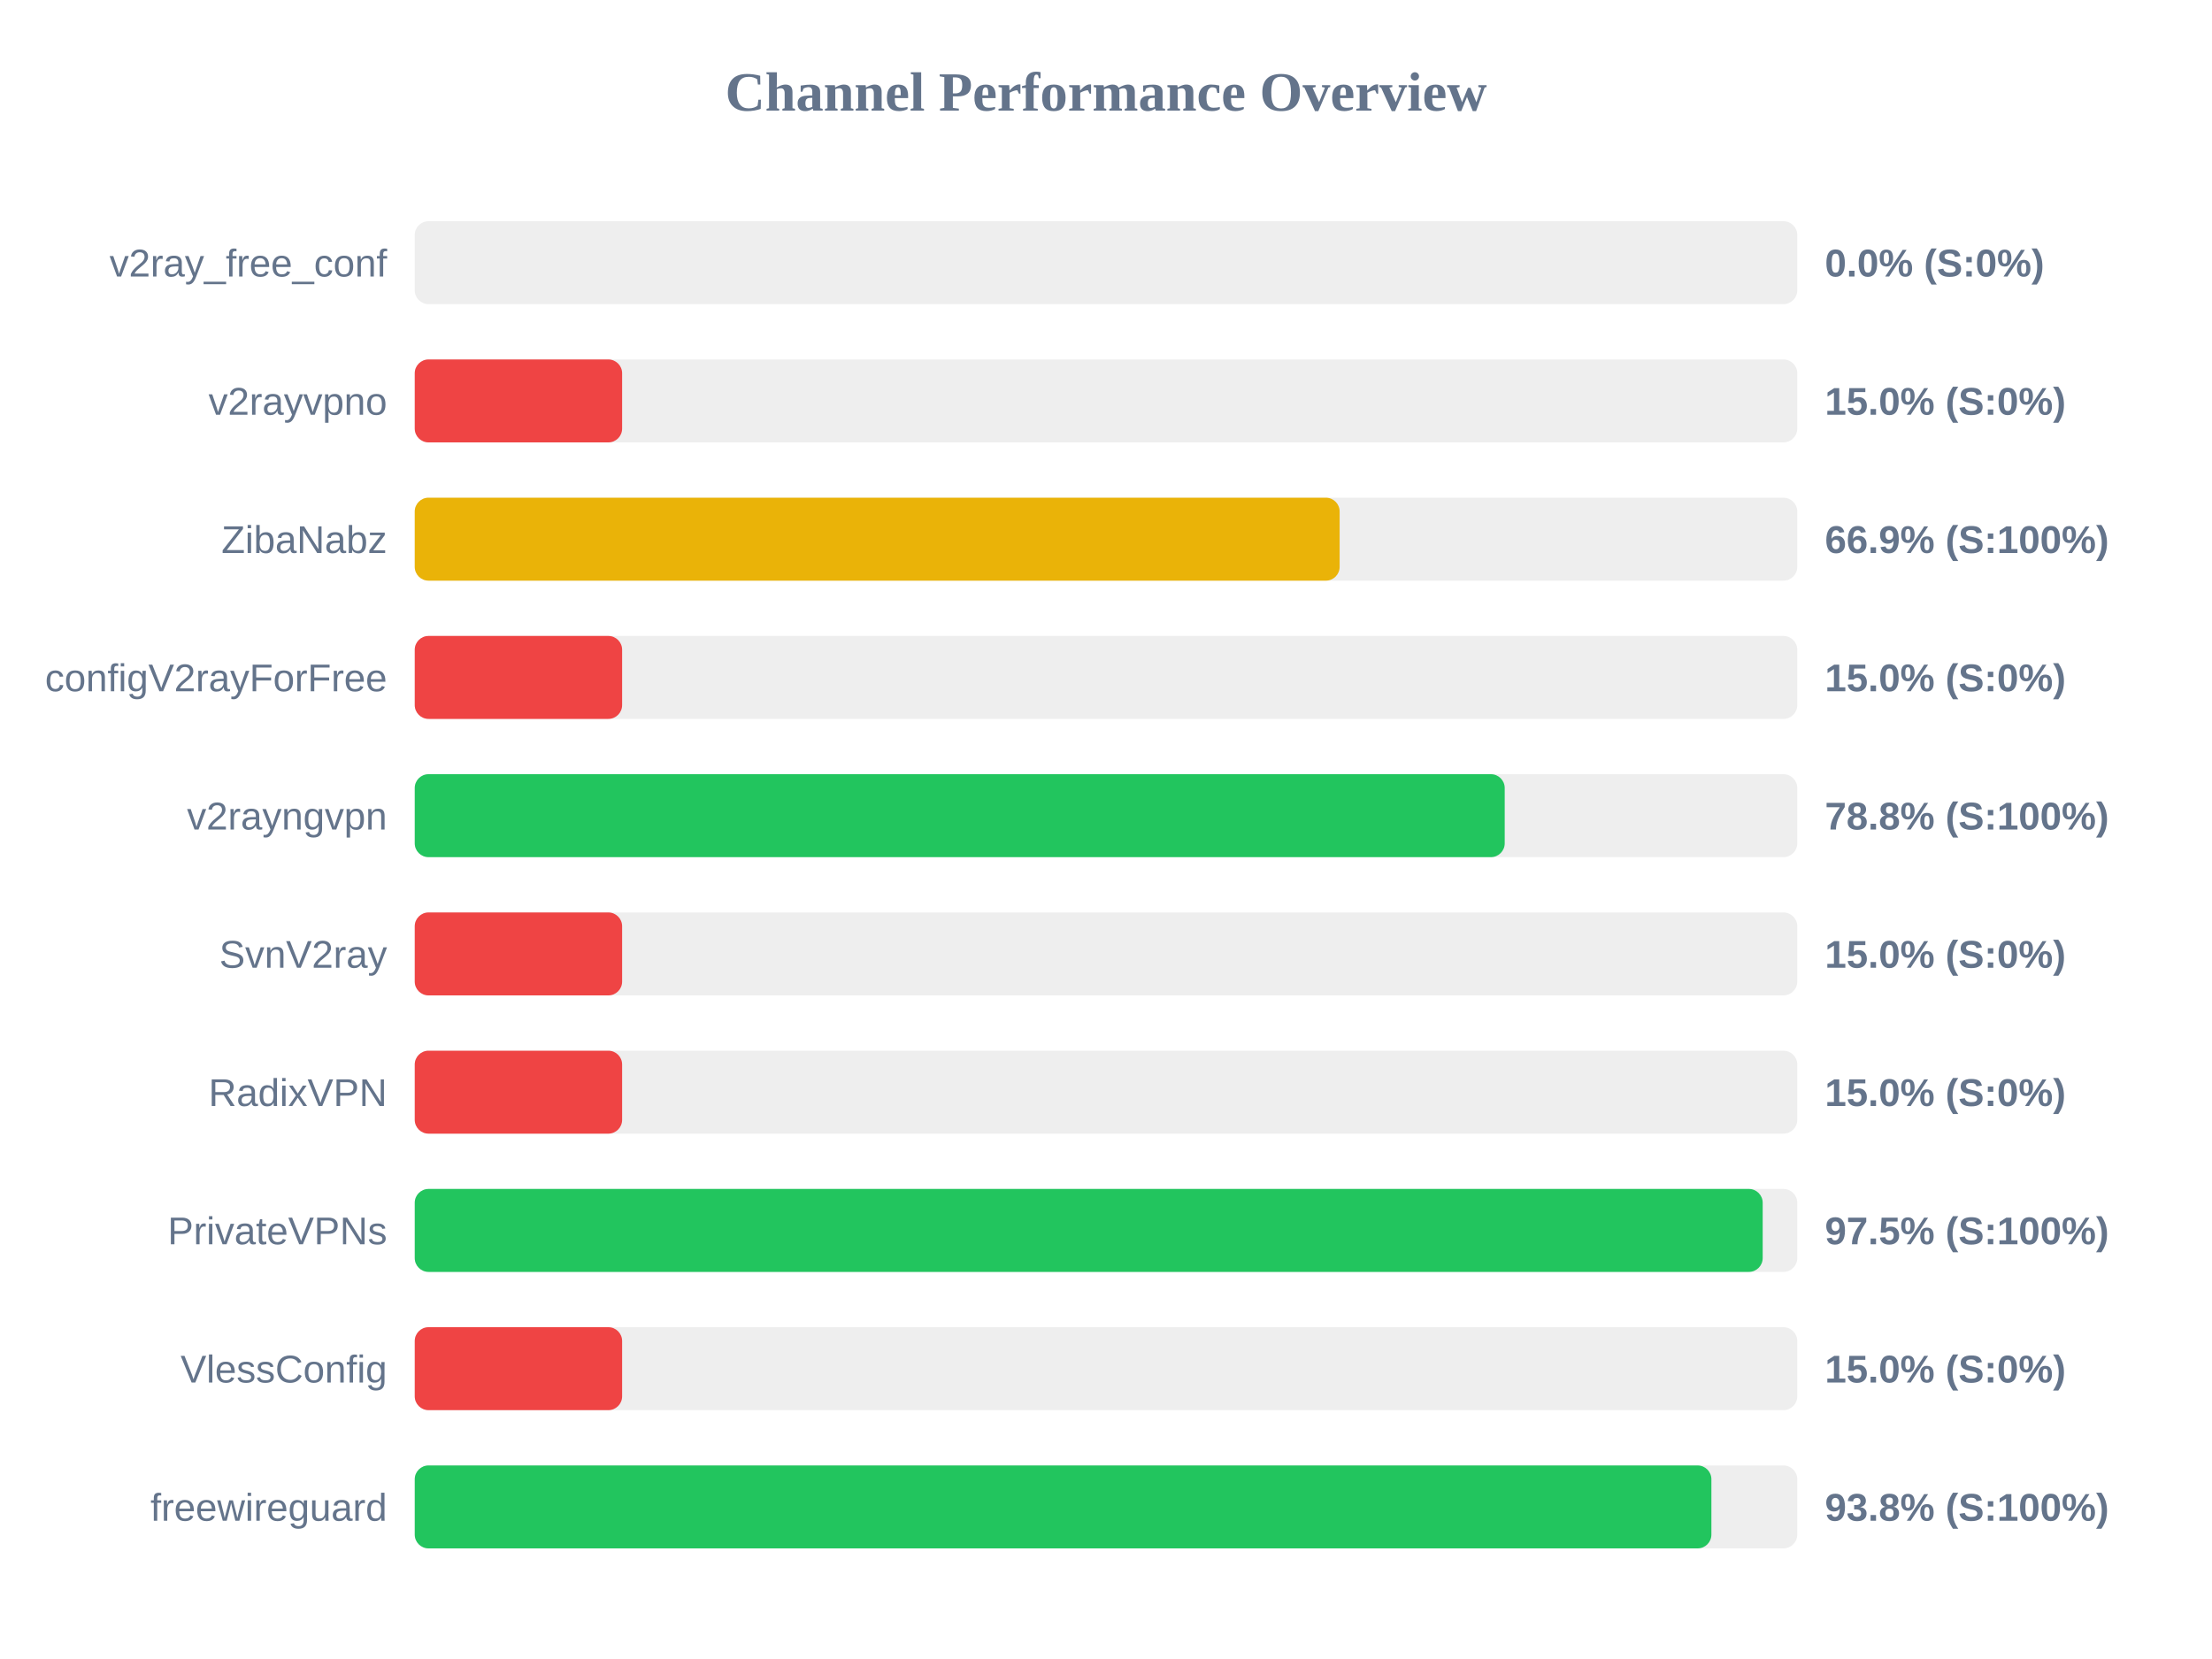
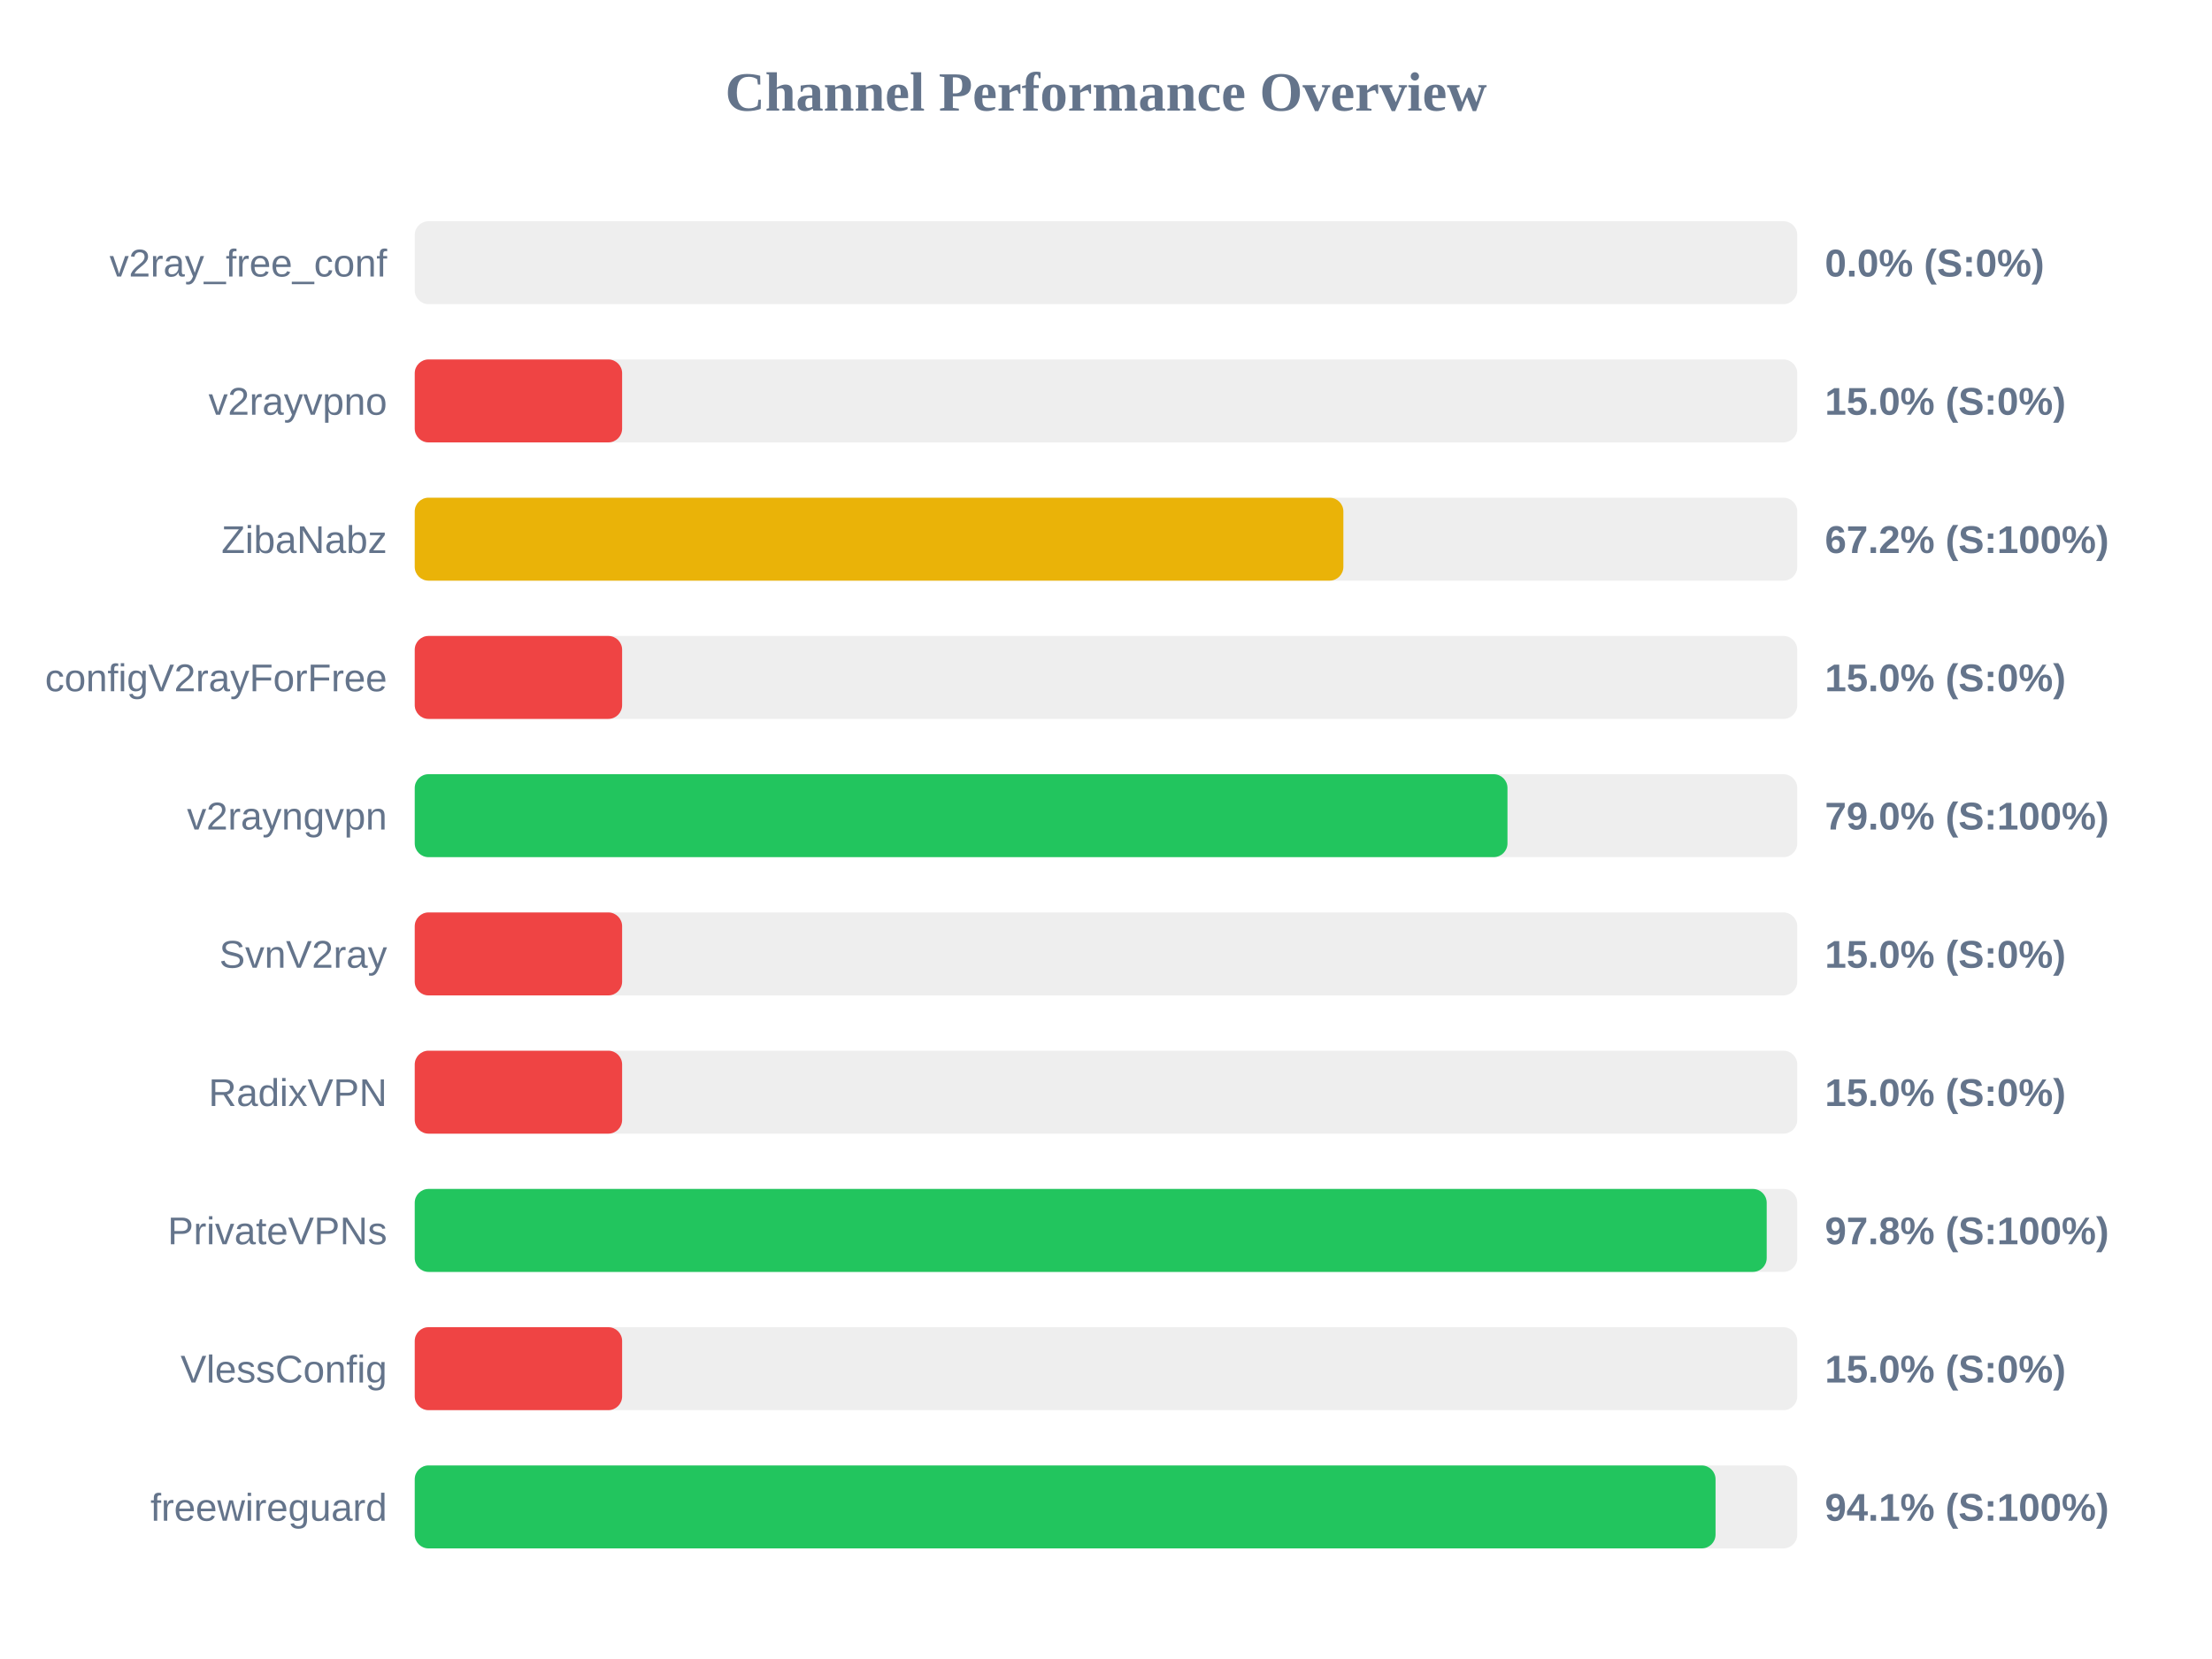
<svg xmlns="http://www.w3.org/2000/svg" width="800" height="600" version="1.1">
  <style>
        .row { font: 14px Arial; fill: #64748b; }
        .score { font: bold 14px Arial; fill: #64748b; }
    </style>
  <text x="400" y="40" text-anchor="middle" font-size="20px" font-weight="bold" fill="#64748b">Channel Performance Overview</text>
  <rect x="150" y="80" width="500" height="30" fill="#eee" rx="5" />
  <rect x="150" y="80" width="0.0" height="30" fill="#ef4444" rx="5" />
  <text x="140" y="100" text-anchor="end" class="row">v2ray_free_conf</text>
  <text x="660" y="100" text-anchor="start" class="score">0.0% (S:0%)</text>
  <rect x="150" y="130" width="500" height="30" fill="#eee" rx="5" />
  <rect x="150" y="130" width="75.0" height="30" fill="#ef4444" rx="5" />
  <text x="140" y="150" text-anchor="end" class="row">v2rayvpno</text>
  <text x="660" y="150" text-anchor="start" class="score">15.0% (S:0%)</text>
  <rect x="150" y="180" width="500" height="30" fill="#eee" rx="5" />
-   <rect x="150" y="180" width="334.5" height="30" fill="#eab308" rx="5" />
+   <rect x="150" y="180" width="335.85" height="30" fill="#eab308" rx="5" />
  <text x="140" y="200" text-anchor="end" class="row">ZibaNabz</text>
-   <text x="660" y="200" text-anchor="start" class="score">66.9% (S:100%)</text>
+   <text x="660" y="200" text-anchor="start" class="score">67.2% (S:100%)</text>
  <rect x="150" y="230" width="500" height="30" fill="#eee" rx="5" />
  <rect x="150" y="230" width="75.0" height="30" fill="#ef4444" rx="5" />
  <text x="140" y="250" text-anchor="end" class="row">configV2rayForFree</text>
  <text x="660" y="250" text-anchor="start" class="score">15.0% (S:0%)</text>
  <rect x="150" y="280" width="500" height="30" fill="#eee" rx="5" />
-   <rect x="150" y="280" width="394.2" height="30" fill="#22c55e" rx="5" />
+   <rect x="150" y="280" width="395.2" height="30" fill="#22c55e" rx="5" />
  <text x="140" y="300" text-anchor="end" class="row">v2rayngvpn</text>
-   <text x="660" y="300" text-anchor="start" class="score">78.8% (S:100%)</text>
+   <text x="660" y="300" text-anchor="start" class="score">79.0% (S:100%)</text>
  <rect x="150" y="330" width="500" height="30" fill="#eee" rx="5" />
  <rect x="150" y="330" width="75.0" height="30" fill="#ef4444" rx="5" />
  <text x="140" y="350" text-anchor="end" class="row">SvnV2ray</text>
  <text x="660" y="350" text-anchor="start" class="score">15.0% (S:0%)</text>
  <rect x="150" y="380" width="500" height="30" fill="#eee" rx="5" />
  <rect x="150" y="380" width="75.0" height="30" fill="#ef4444" rx="5" />
  <text x="140" y="400" text-anchor="end" class="row">RadixVPN</text>
  <text x="660" y="400" text-anchor="start" class="score">15.0% (S:0%)</text>
  <rect x="150" y="430" width="500" height="30" fill="#eee" rx="5" />
-   <rect x="150" y="430" width="487.5" height="30" fill="#22c55e" rx="5" />
+   <rect x="150" y="430" width="488.95" height="30" fill="#22c55e" rx="5" />
  <text x="140" y="450" text-anchor="end" class="row">PrivateVPNs</text>
-   <text x="660" y="450" text-anchor="start" class="score">97.5% (S:100%)</text>
+   <text x="660" y="450" text-anchor="start" class="score">97.8% (S:100%)</text>
  <rect x="150" y="480" width="500" height="30" fill="#eee" rx="5" />
  <rect x="150" y="480" width="75.0" height="30" fill="#ef4444" rx="5" />
  <text x="140" y="500" text-anchor="end" class="row">VlessConfig</text>
  <text x="660" y="500" text-anchor="start" class="score">15.0% (S:0%)</text>
  <rect x="150" y="530" width="500" height="30" fill="#eee" rx="5" />
-   <rect x="150" y="530" width="468.95" height="30" fill="#22c55e" rx="5" />
+   <rect x="150" y="530" width="470.45" height="30" fill="#22c55e" rx="5" />
  <text x="140" y="550" text-anchor="end" class="row">freewireguard</text>
-   <text x="660" y="550" text-anchor="start" class="score">93.8% (S:100%)</text>
+   <text x="660" y="550" text-anchor="start" class="score">94.1% (S:100%)</text>
</svg>
